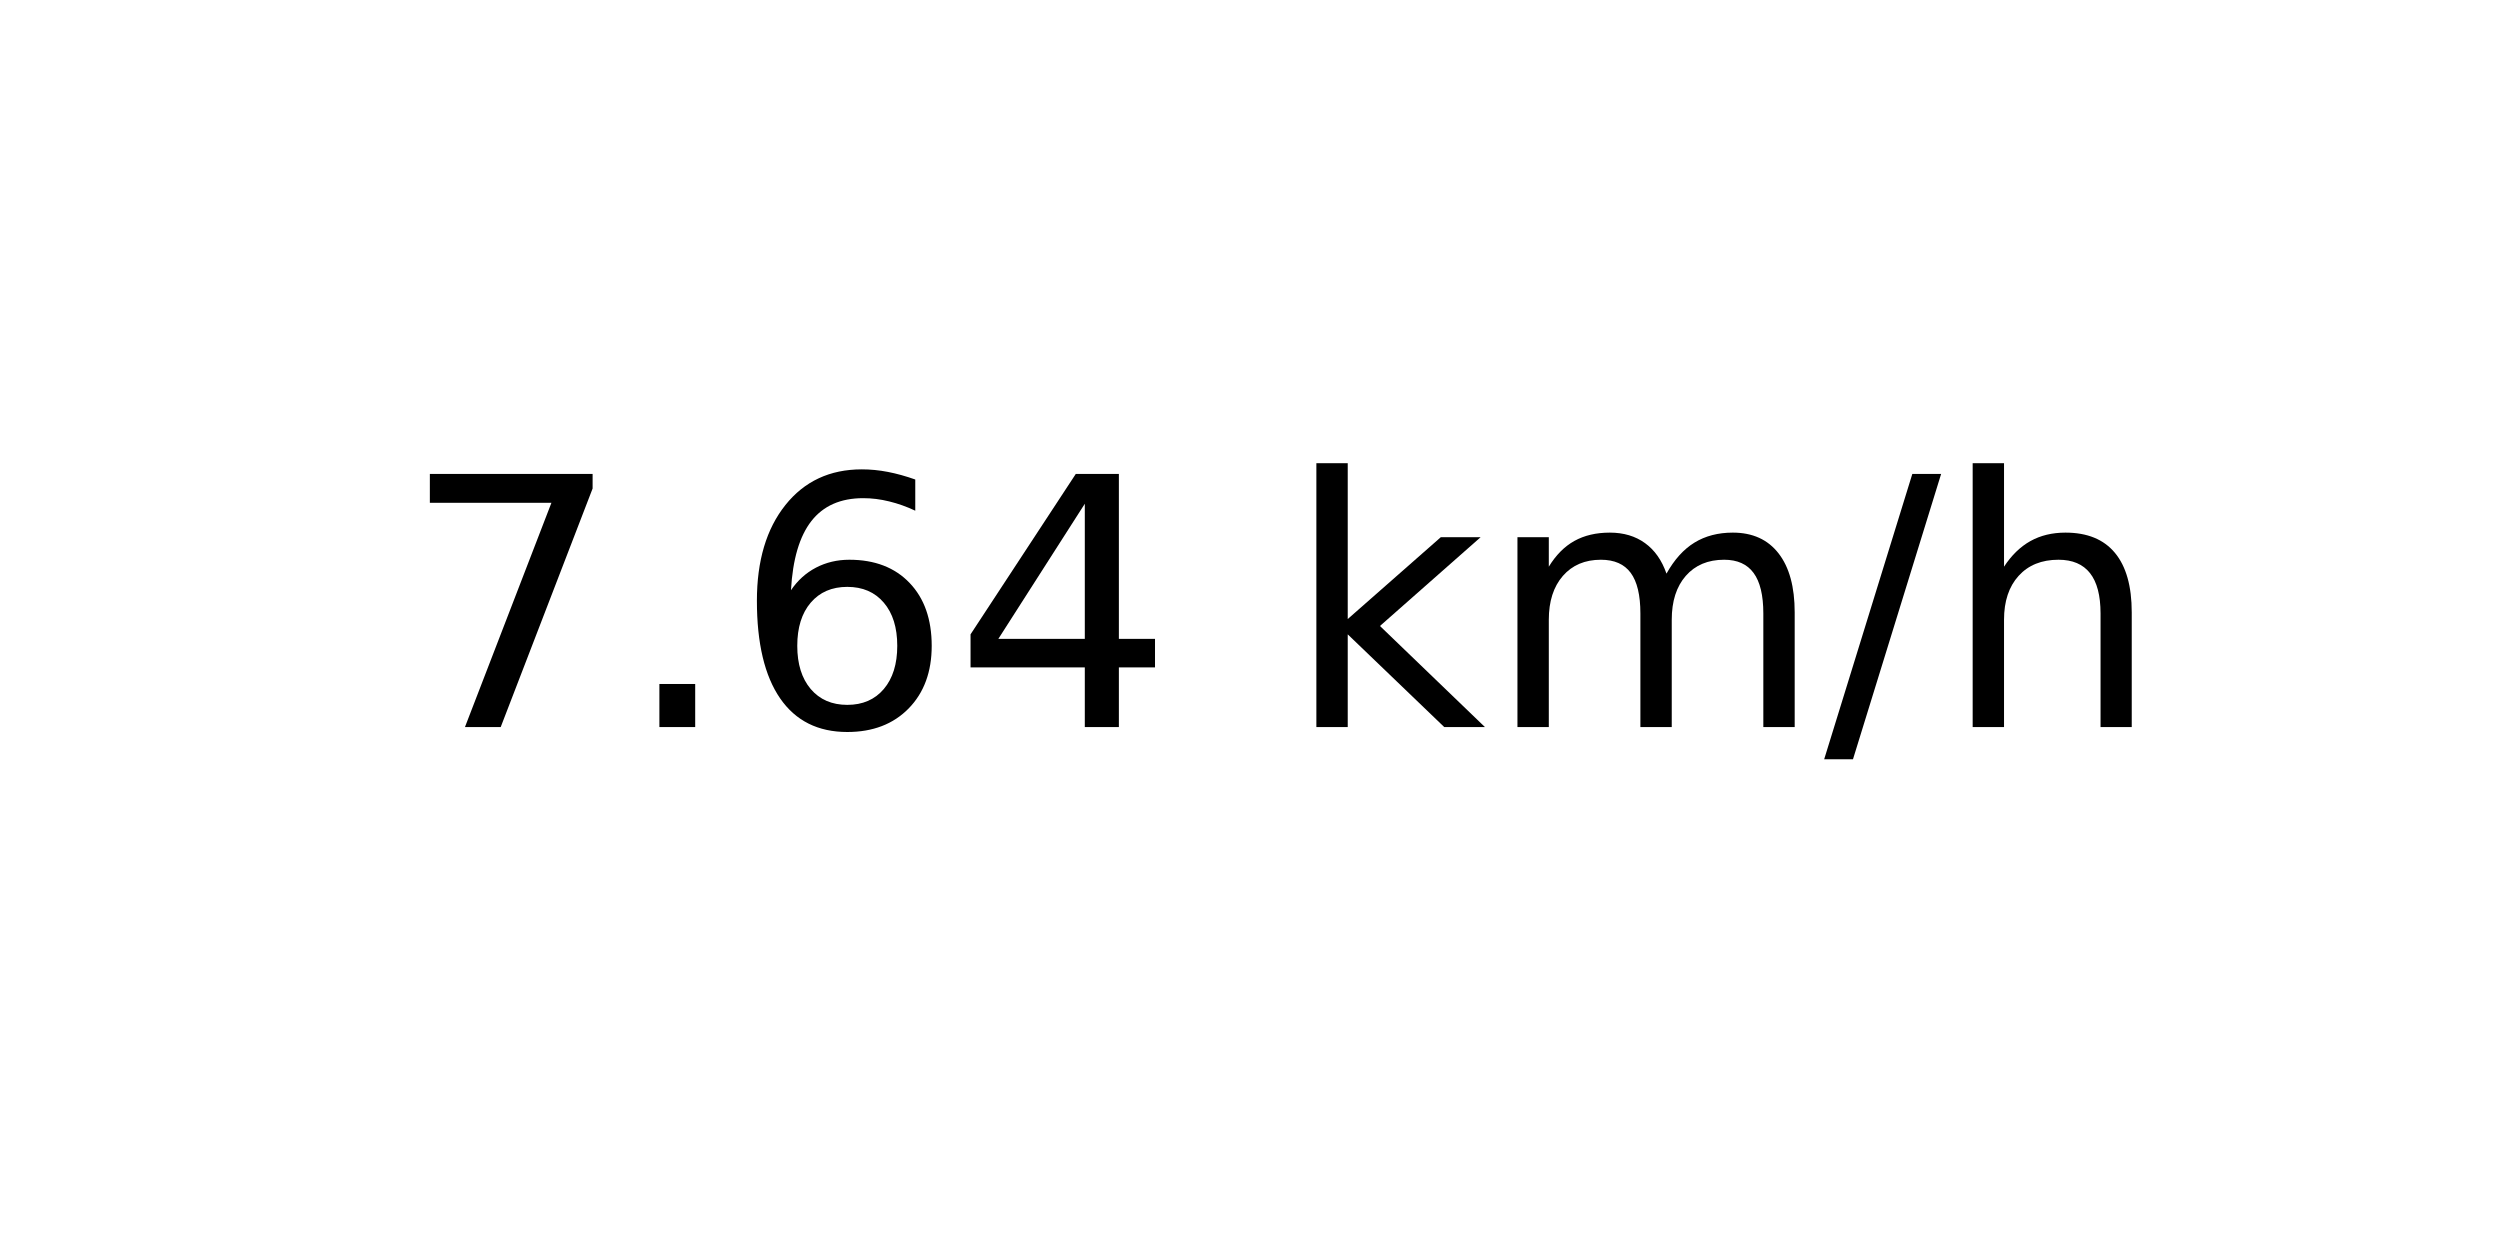
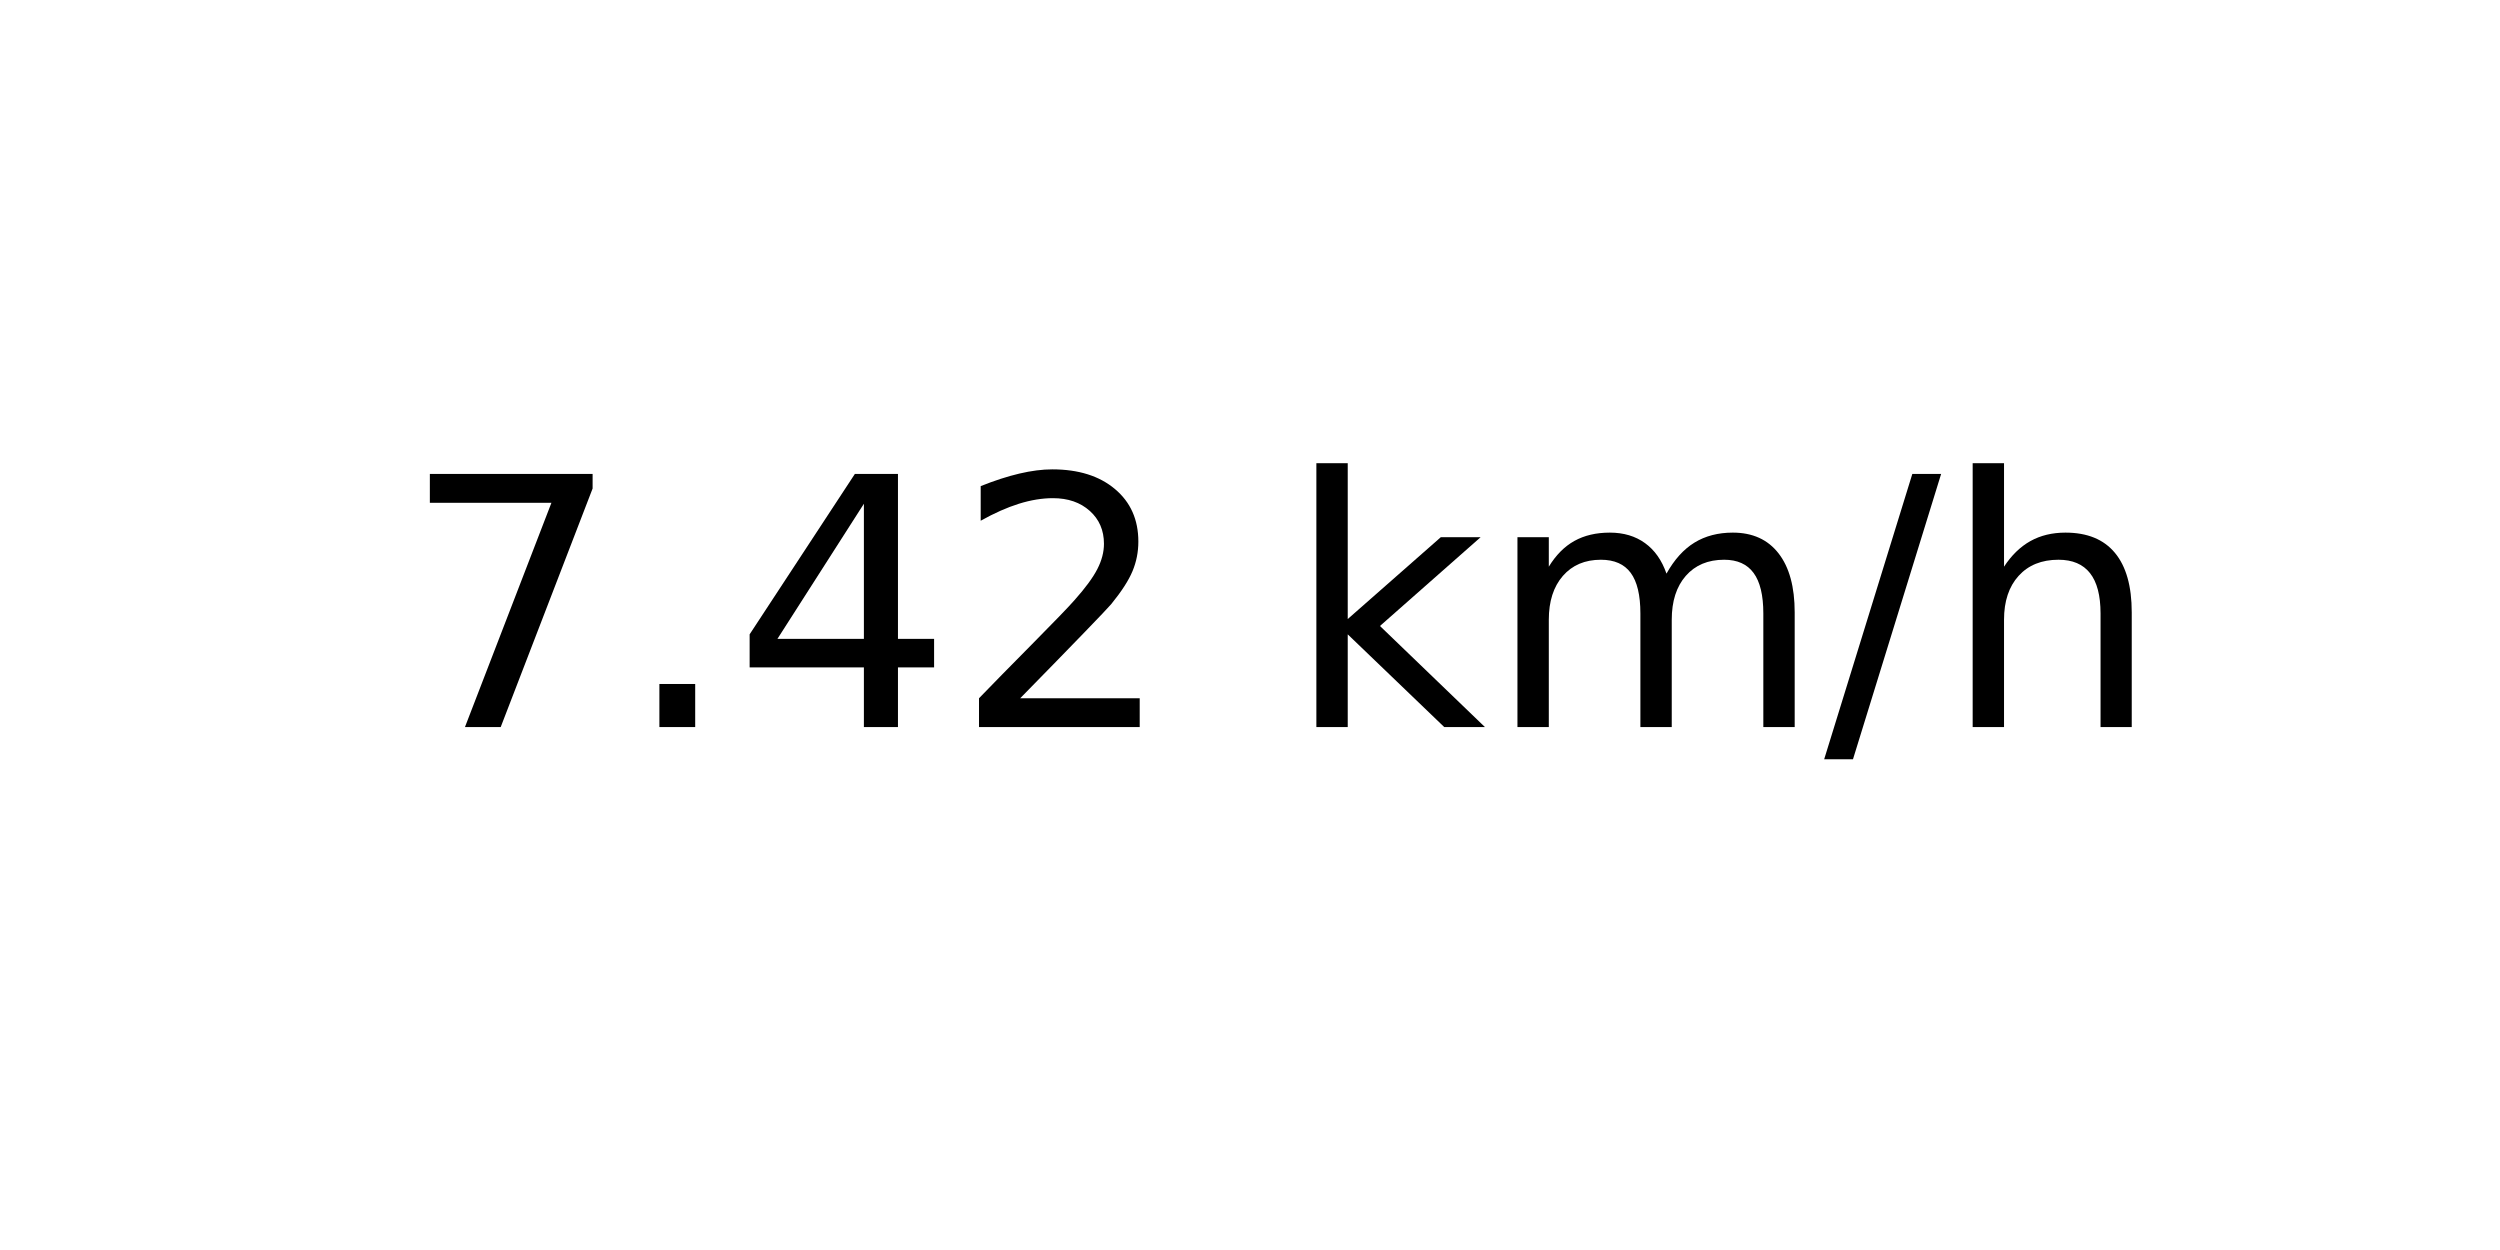
<svg xmlns="http://www.w3.org/2000/svg" xmlns:xlink="http://www.w3.org/1999/xlink" width="72pt" height="36pt" viewBox="0 0 72 36" version="1.1">
  <defs>
    <style type="text/css">*{stroke-linejoin: round; stroke-linecap: butt}</style>
  </defs>
  <g id="figure_1">
    <g id="axes_1">
      <g id="text_1">
        <g transform="translate(11.55937 20.93937) scale(0.1 -0.1)">
          <defs>
            <path id="DejaVuSans-37" d="M 525 4666  L 3525 4666  L 3525 4397  L 1831 0  L 1172 0  L 2766 4134  L 525 4134  L 525 4666  z " transform="scale(0.015625)" />
            <path id="DejaVuSans-2e" d="M 684 794  L 1344 794  L 1344 0  L 684 0  L 684 794  z " transform="scale(0.015625)" />
-             <path id="DejaVuSans-36" d="M 2113 2584  Q 1688 2584 1439 2293  Q 1191 2003 1191 1497  Q 1191 994 1439 701  Q 1688 409 2113 409  Q 2538 409 2786 701  Q 3034 994 3034 1497  Q 3034 2003 2786 2293  Q 2538 2584 2113 2584  z M 3366 4563  L 3366 3988  Q 3128 4100 2886 4159  Q 2644 4219 2406 4219  Q 1781 4219 1451 3797  Q 1122 3375 1075 2522  Q 1259 2794 1537 2939  Q 1816 3084 2150 3084  Q 2853 3084 3261 2657  Q 3669 2231 3669 1497  Q 3669 778 3244 343  Q 2819 -91 2113 -91  Q 1303 -91 875 529  Q 447 1150 447 2328  Q 447 3434 972 4092  Q 1497 4750 2381 4750  Q 2619 4750 2861 4703  Q 3103 4656 3366 4563  z " transform="scale(0.015625)" />
            <path id="DejaVuSans-34" d="M 2419 4116  L 825 1625  L 2419 1625  L 2419 4116  z M 2253 4666  L 3047 4666  L 3047 1625  L 3713 1625  L 3713 1100  L 3047 1100  L 3047 0  L 2419 0  L 2419 1100  L 313 1100  L 313 1709  L 2253 4666  z " transform="scale(0.015625)" />
+             <path id="DejaVuSans-32" d="M 1228 531  L 3431 531  L 3431 0  L 469 0  L 469 531  Q 828 903 1448 1529  Q 2069 2156 2228 2338  Q 2531 2678 2651 2914  Q 2772 3150 2772 3378  Q 2772 3750 2511 3984  Q 2250 4219 1831 4219  Q 1534 4219 1204 4116  Q 875 4013 500 3803  L 500 4441  Q 881 4594 1212 4672  Q 1544 4750 1819 4750  Q 2544 4750 2975 4387  Q 3406 4025 3406 3419  Q 3406 3131 3298 2873  Q 3191 2616 2906 2266  Q 2828 2175 2409 1742  Q 1991 1309 1228 531  z " transform="scale(0.015625)" />
            <path id="DejaVuSans-20" transform="scale(0.015625)" />
            <path id="DejaVuSans-6b" d="M 581 4863  L 1159 4863  L 1159 1991  L 2875 3500  L 3609 3500  L 1753 1863  L 3688 0  L 2938 0  L 1159 1709  L 1159 0  L 581 0  L 581 4863  z " transform="scale(0.015625)" />
            <path id="DejaVuSans-6d" d="M 3328 2828  Q 3544 3216 3844 3400  Q 4144 3584 4550 3584  Q 5097 3584 5394 3201  Q 5691 2819 5691 2113  L 5691 0  L 5113 0  L 5113 2094  Q 5113 2597 4934 2840  Q 4756 3084 4391 3084  Q 3944 3084 3684 2787  Q 3425 2491 3425 1978  L 3425 0  L 2847 0  L 2847 2094  Q 2847 2600 2669 2842  Q 2491 3084 2119 3084  Q 1678 3084 1418 2786  Q 1159 2488 1159 1978  L 1159 0  L 581 0  L 581 3500  L 1159 3500  L 1159 2956  Q 1356 3278 1631 3431  Q 1906 3584 2284 3584  Q 2666 3584 2933 3390  Q 3200 3197 3328 2828  z " transform="scale(0.015625)" />
            <path id="DejaVuSans-2f" d="M 1625 4666  L 2156 4666  L 531 -594  L 0 -594  L 1625 4666  z " transform="scale(0.015625)" />
            <path id="DejaVuSans-68" d="M 3513 2113  L 3513 0  L 2938 0  L 2938 2094  Q 2938 2591 2744 2837  Q 2550 3084 2163 3084  Q 1697 3084 1428 2787  Q 1159 2491 1159 1978  L 1159 0  L 581 0  L 581 4863  L 1159 4863  L 1159 2956  Q 1366 3272 1645 3428  Q 1925 3584 2291 3584  Q 2894 3584 3203 3211  Q 3513 2838 3513 2113  z " transform="scale(0.015625)" />
          </defs>
          <use xlink:href="#DejaVuSans-37" />
          <use xlink:href="#DejaVuSans-2e" x="63.623" />
-           <use xlink:href="#DejaVuSans-36" x="95.41" />
-           <use xlink:href="#DejaVuSans-34" x="159.033" />
+           <use xlink:href="#DejaVuSans-34" x="95.41" />
+           <use xlink:href="#DejaVuSans-32" x="159.033" />
          <use xlink:href="#DejaVuSans-20" x="222.656" />
          <use xlink:href="#DejaVuSans-6b" x="254.443" />
          <use xlink:href="#DejaVuSans-6d" x="312.354" />
          <use xlink:href="#DejaVuSans-2f" x="409.766" />
          <use xlink:href="#DejaVuSans-68" x="443.457" />
        </g>
      </g>
    </g>
  </g>
</svg>
